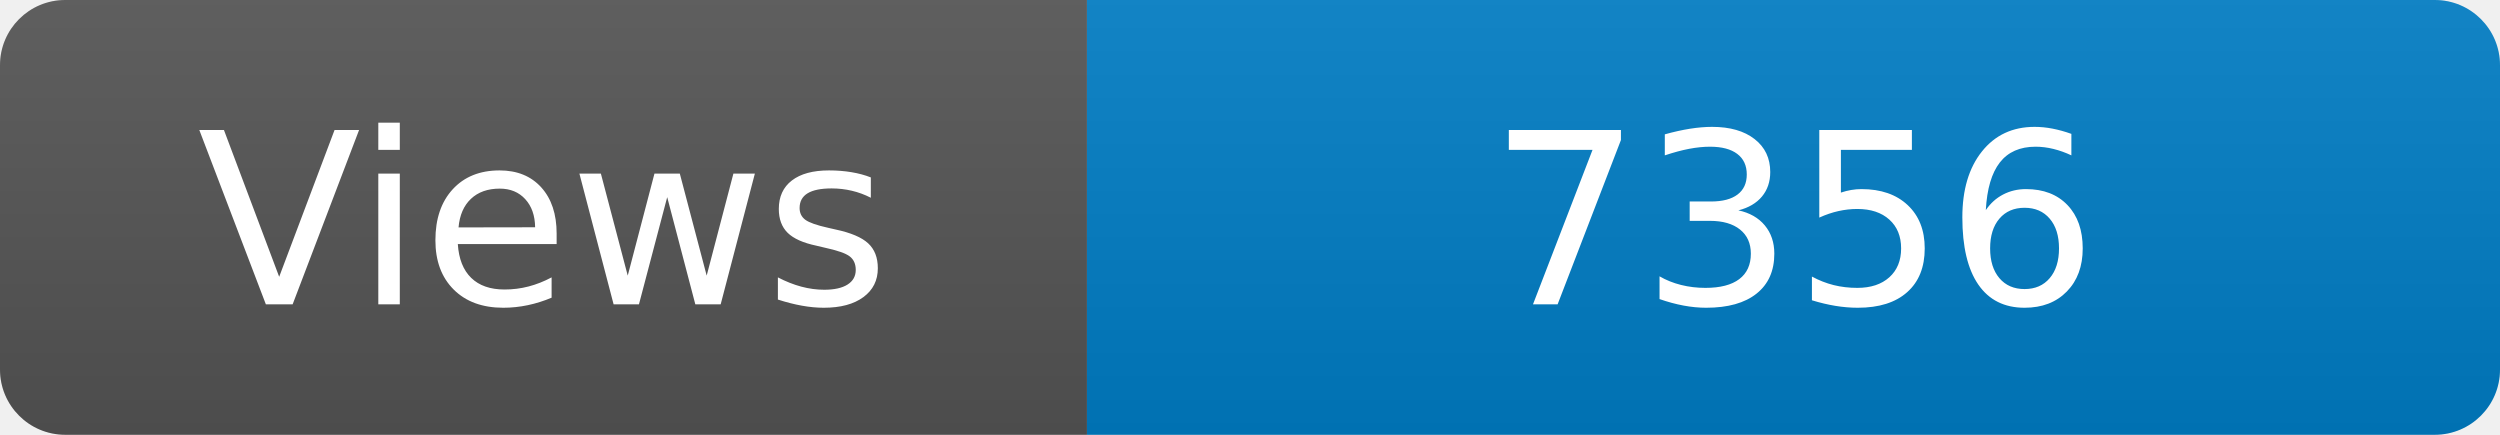
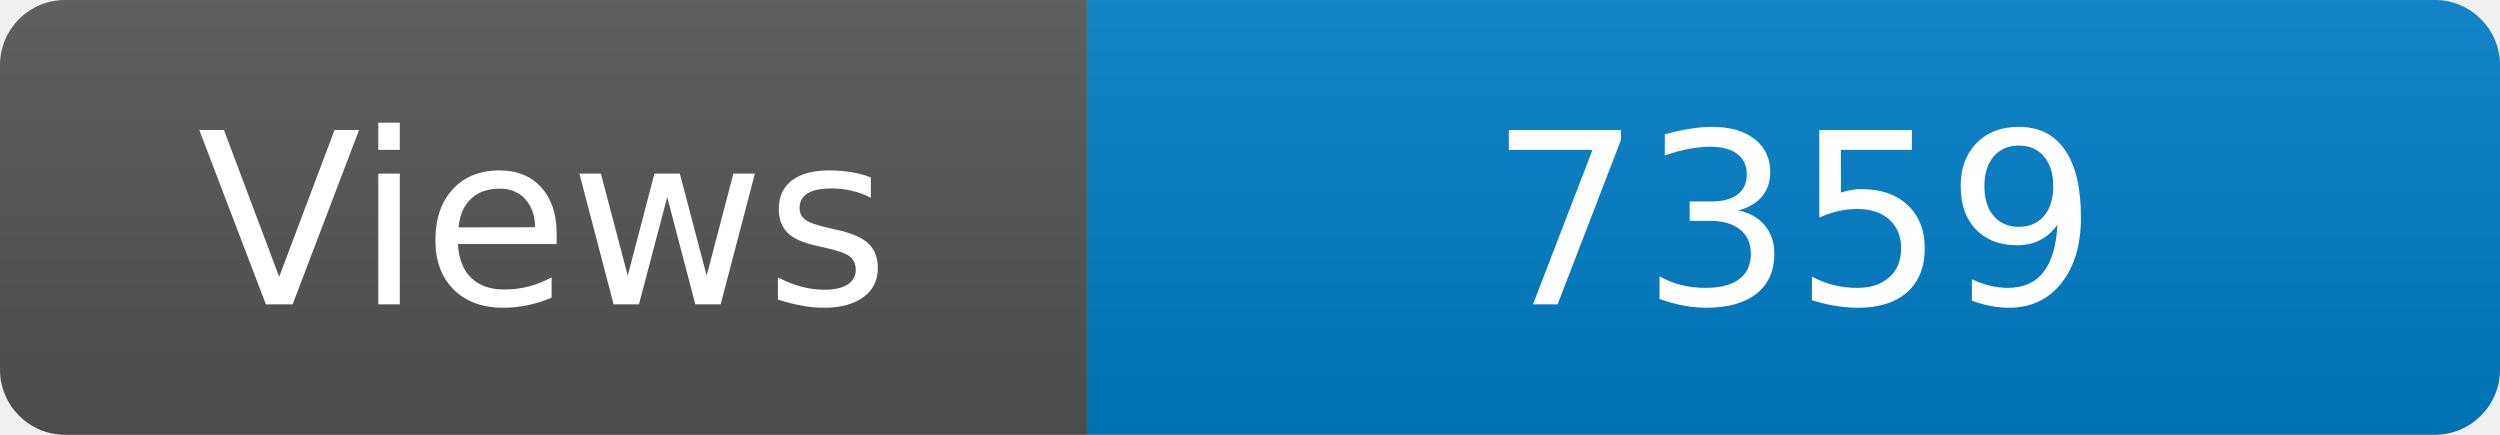
<svg xmlns="http://www.w3.org/2000/svg" width="115" height="20" role="img" aria-label="Maintained?: yes">
  <linearGradient id="s" x2="0" y2="100%">
    <stop offset="0" stop-color="#bbb" stop-opacity=".1" />
    <stop offset="1" stop-opacity=".1" />
  </linearGradient>
  <clipPath id="r">
    <rect width="115" height="20" rx="3" fill="#fff" />
  </clipPath>
  <g clip-path="url(#r)">
    <rect width="50" height="20" fill="#555" />
    <rect x="50" width="160" height="20" fill="#007ec6" />
    <rect width="115" height="20" fill="url(#s)" />
  </g>
  <g fill="#fff" text-anchor="middle" font-family="Verdana,Geneva,DejaVu Sans,sans-serif" font-size="110">
    <text x="250" y="140" transform="scale(.1)" fill="#fff">Views</text>
-     <text x="825" y="140" transform="scale(.1)" fill="#fff">7356</text>
+     <text x="825" y="140" transform="scale(.1)" fill="#fff">7359</text>
  </g>
</svg>
